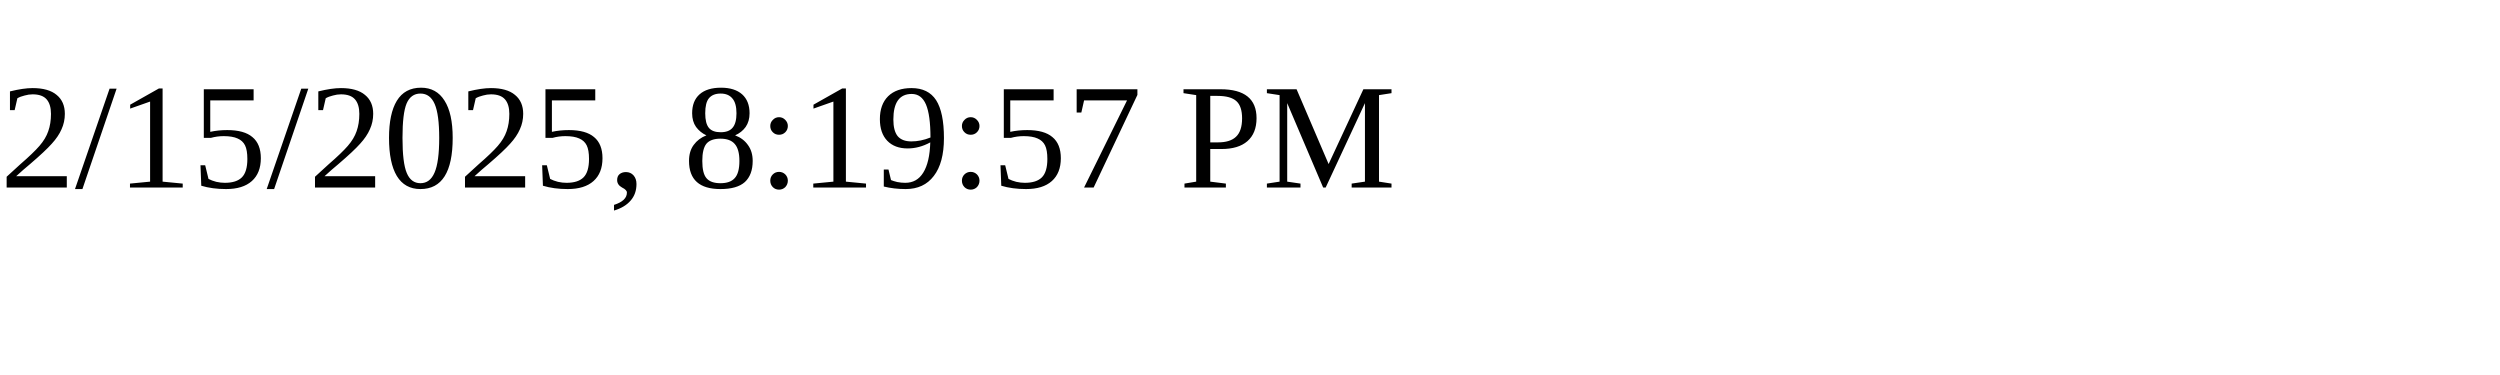
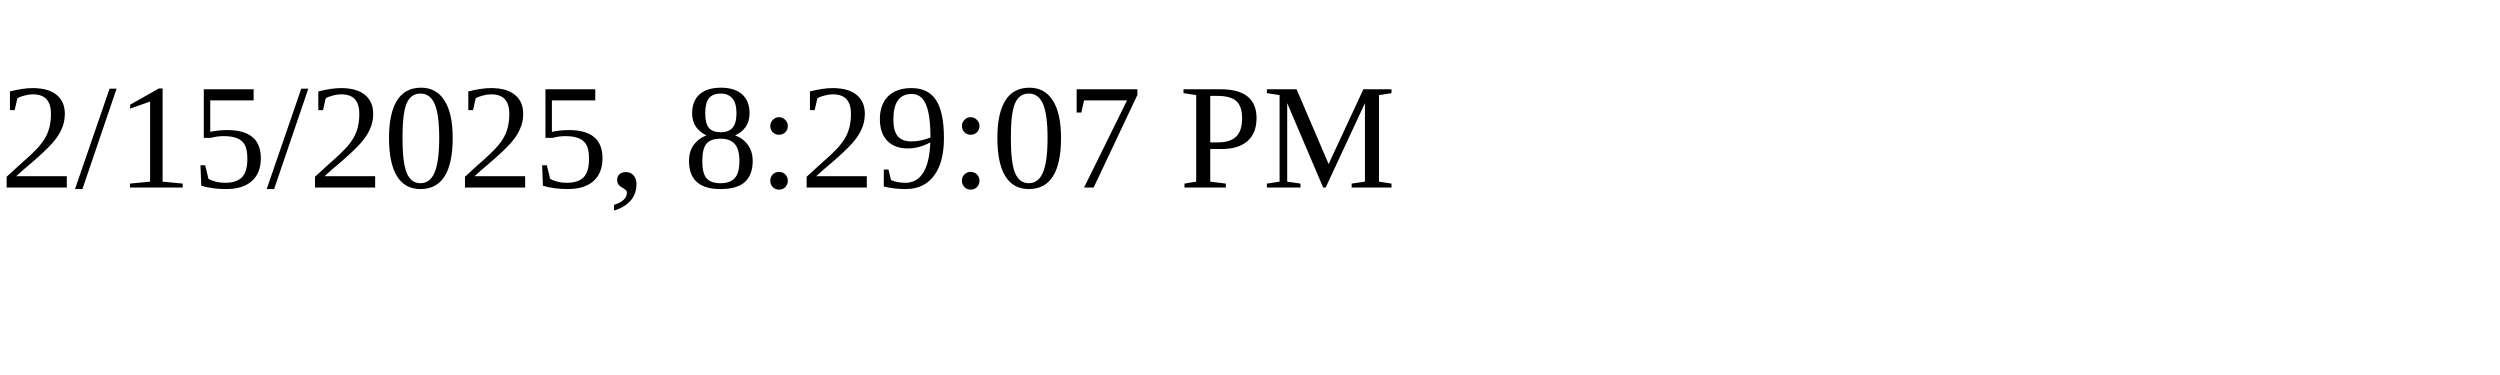
<svg xmlns="http://www.w3.org/2000/svg" height="30" width="200">
-   <text x="0" y="15">2/15/2025, 8:19:57 PM</text>
+   <text x="0" y="15">2/15/2025, 8:29:07 PM</text>
</svg>
